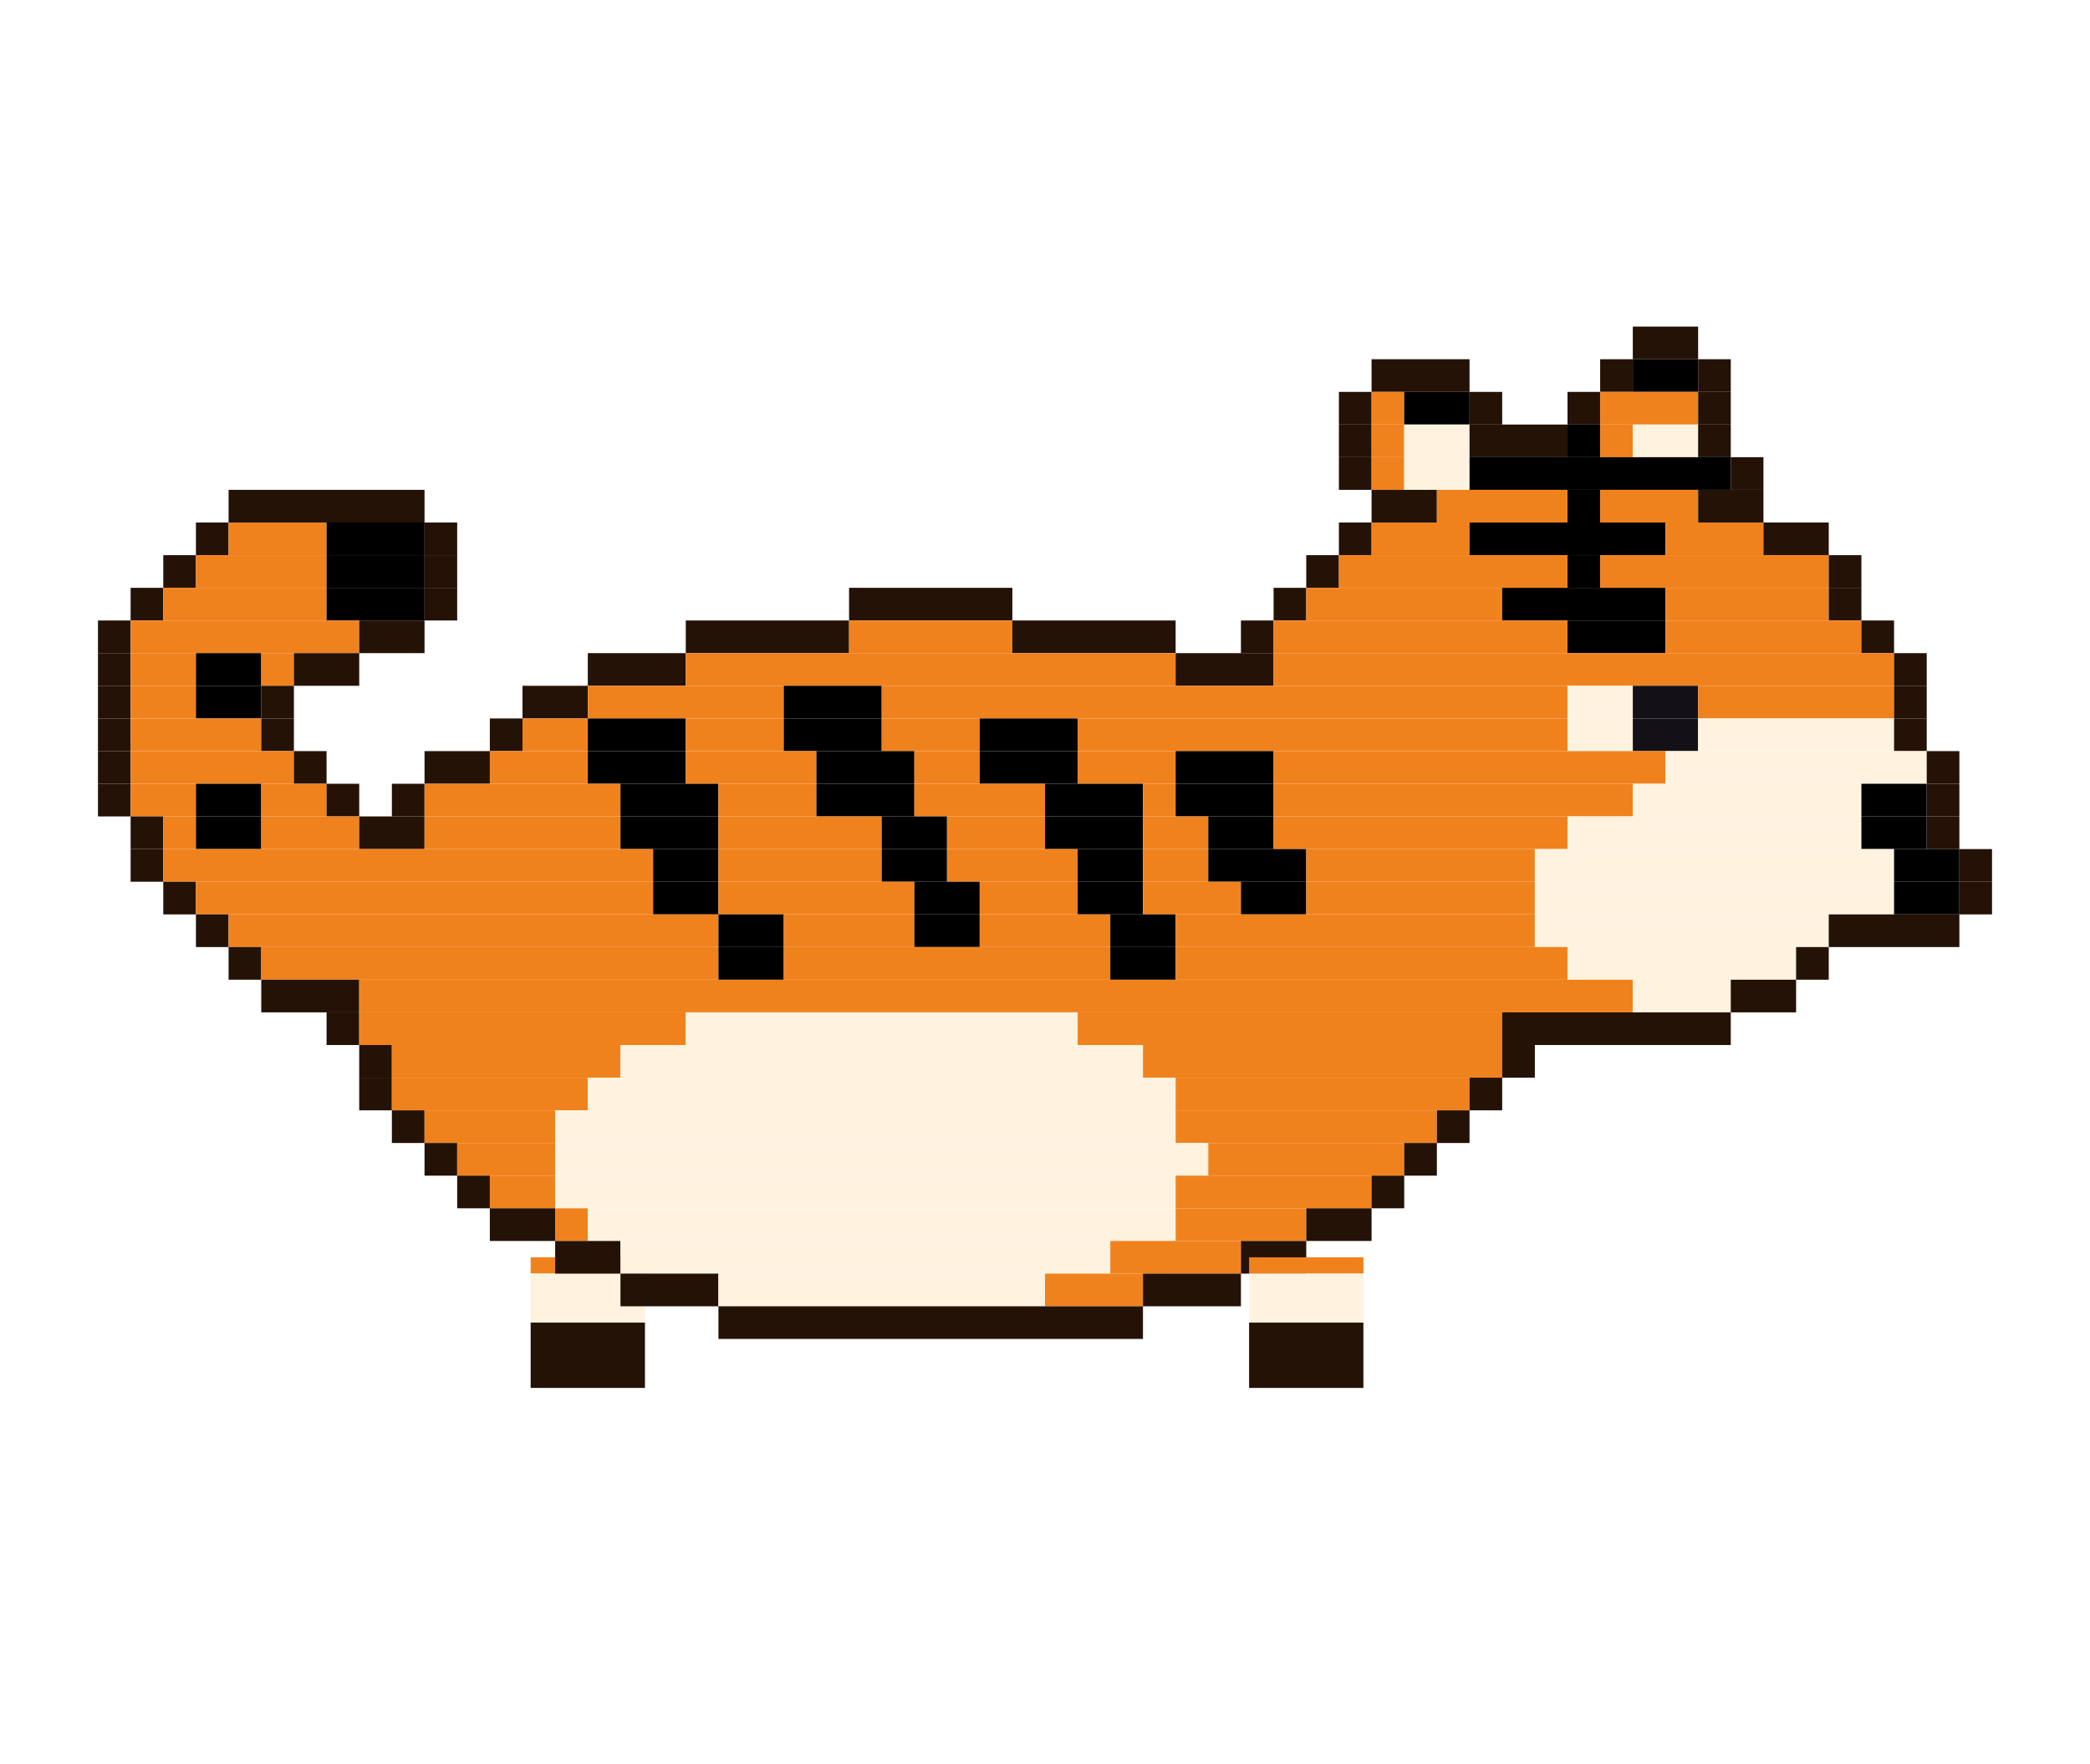
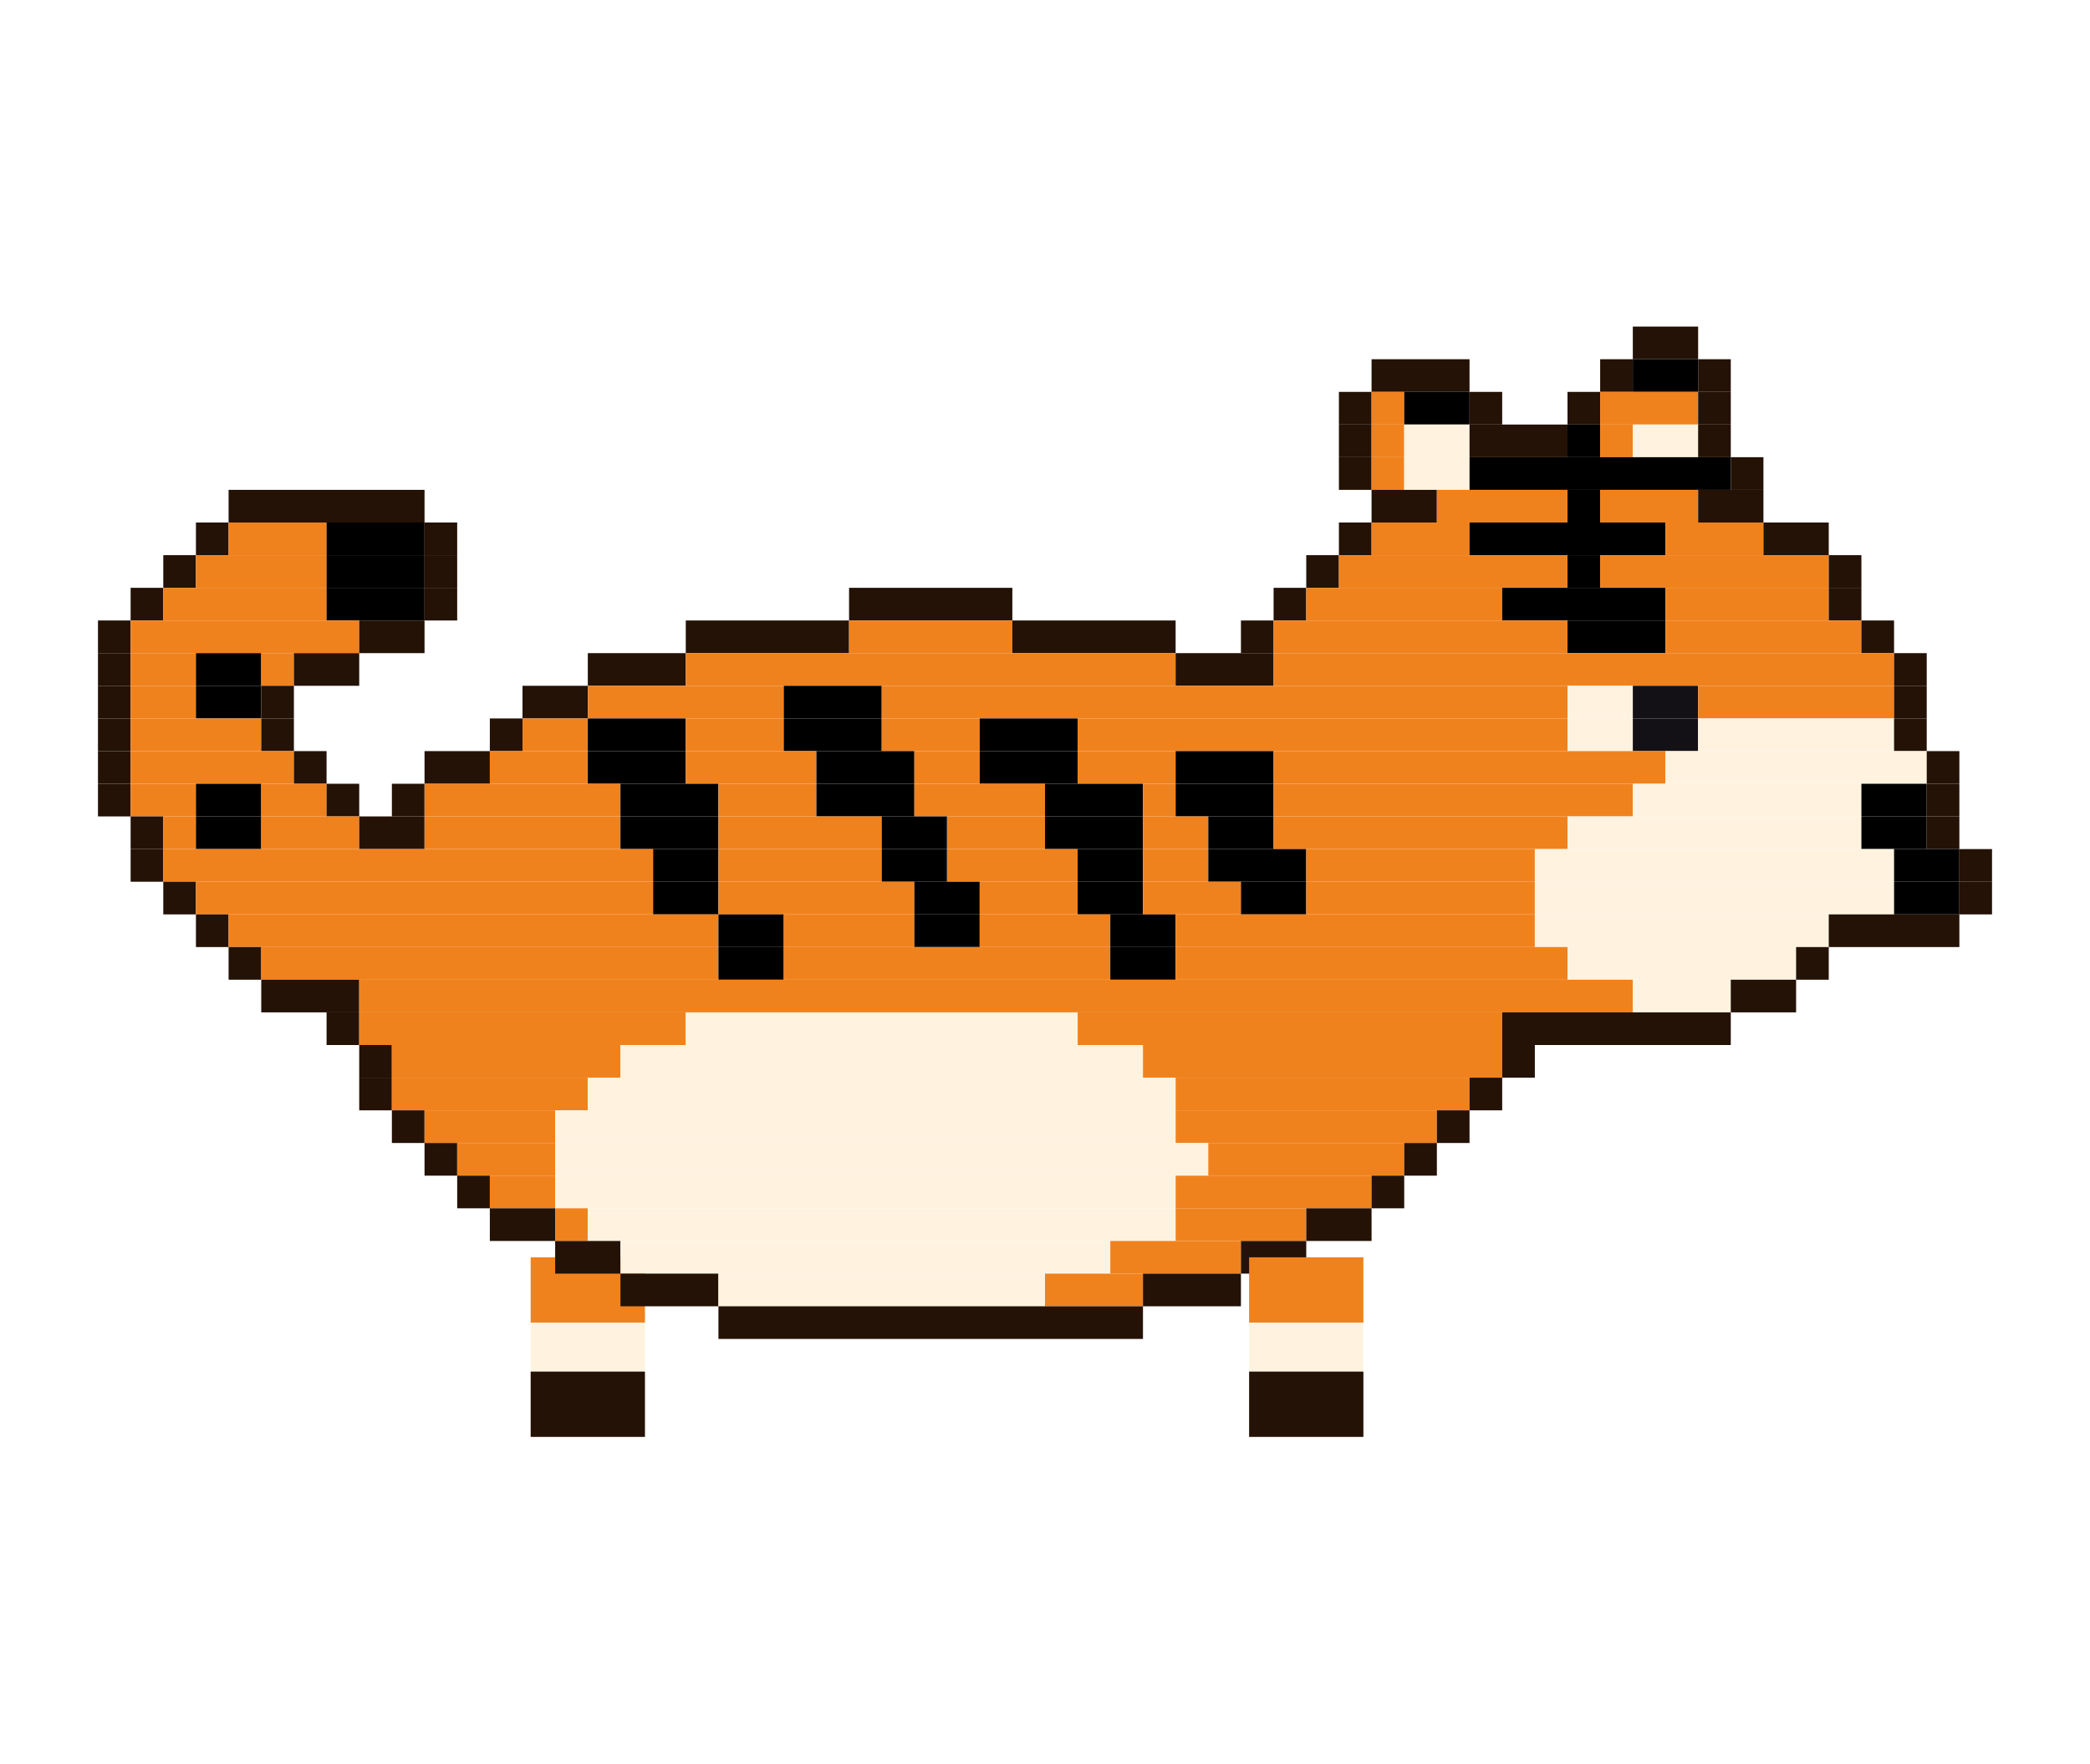
<svg xmlns="http://www.w3.org/2000/svg" width="256" height="216" viewBox="0 0 256 216">
  <g transform="rotate(0 72 154)">
-     <rect x="65" y="154" width="14" height="2" fill="#f0821e" />
-     <rect x="65" y="156" width="14" height="6" fill="#fff3df" />
-     <rect x="65" y="162" width="14" height="8" fill="#241206" />
+     <rect x="65" y="154" width="14" height="8" fill="#f0821e" />
+     <rect x="65" y="162" width="14" height="6" fill="#fff3df" />
+     <rect x="65" y="168" width="14" height="8" fill="#241206" />
    <animateTransform attributeName="transform" type="rotate" calcMode="discrete" values="18.0 72 154;5.9 72 154;-5.9 72 154;-18.0 72 154;-5.9 72 154;5.9 72 154" keyTimes="0;0.167;0.333;0.5;0.667;0.833" dur="1.2s" repeatCount="indefinite" />
  </g>
  <rect x="200" y="40" width="8" height="4" fill="#241206" />
  <rect x="168" y="44" width="12" height="4" fill="#241206" />
  <rect x="196" y="44" width="4" height="4" fill="#241206" />
  <rect x="200" y="44" width="8" height="4" fill="#000000" />
  <rect x="208" y="44" width="4" height="4" fill="#241206" />
  <rect x="164" y="48" width="4" height="4" fill="#241206" />
  <rect x="168" y="48" width="4" height="4" fill="#f0821e" />
  <rect x="172" y="48" width="8" height="4" fill="#000000" />
  <rect x="180" y="48" width="4" height="4" fill="#241206" />
  <rect x="192" y="48" width="4" height="4" fill="#241206" />
  <rect x="196" y="48" width="12" height="4" fill="#f0821e" />
  <rect x="208" y="48" width="4" height="4" fill="#241206" />
  <rect x="164" y="52" width="4" height="4" fill="#241206" />
  <rect x="168" y="52" width="4" height="4" fill="#f0821e" />
  <rect x="172" y="52" width="8" height="4" fill="#fff3df" />
  <rect x="180" y="52" width="12" height="4" fill="#241206" />
  <rect x="192" y="52" width="4" height="4" fill="#000000" />
  <rect x="196" y="52" width="4" height="4" fill="#f0821e" />
  <rect x="200" y="52" width="8" height="4" fill="#fff3df" />
  <rect x="208" y="52" width="4" height="4" fill="#241206" />
  <rect x="164" y="56" width="4" height="4" fill="#241206" />
  <rect x="168" y="56" width="4" height="4" fill="#f0821e" />
  <rect x="172" y="56" width="8" height="4" fill="#fff3df" />
  <rect x="180" y="56" width="32" height="4" fill="#000000" />
  <rect x="212" y="56" width="4" height="4" fill="#241206" />
  <rect x="28" y="60" width="24" height="4" fill="#241206" />
  <rect x="168" y="60" width="8" height="4" fill="#241206" />
  <rect x="176" y="60" width="16" height="4" fill="#f0821e" />
  <rect x="192" y="60" width="4" height="4" fill="#000000" />
  <rect x="196" y="60" width="12" height="4" fill="#f0821e" />
  <rect x="208" y="60" width="8" height="4" fill="#241206" />
  <rect x="24" y="64" width="4" height="4" fill="#241206" />
  <rect x="28" y="64" width="12" height="4" fill="#f0821e" />
  <rect x="40" y="64" width="12" height="4" fill="#000000" />
  <rect x="52" y="64" width="4" height="4" fill="#241206" />
  <rect x="164" y="64" width="4" height="4" fill="#241206" />
  <rect x="168" y="64" width="12" height="4" fill="#f0821e" />
  <rect x="180" y="64" width="24" height="4" fill="#000000" />
  <rect x="204" y="64" width="12" height="4" fill="#f0821e" />
  <rect x="216" y="64" width="8" height="4" fill="#241206" />
  <rect x="20" y="68" width="4" height="4" fill="#241206" />
  <rect x="24" y="68" width="16" height="4" fill="#f0821e" />
  <rect x="40" y="68" width="12" height="4" fill="#000000" />
  <rect x="52" y="68" width="4" height="4" fill="#241206" />
  <rect x="160" y="68" width="4" height="4" fill="#241206" />
  <rect x="164" y="68" width="28" height="4" fill="#f0821e" />
  <rect x="192" y="68" width="4" height="4" fill="#000000" />
  <rect x="196" y="68" width="28" height="4" fill="#f0821e" />
  <rect x="224" y="68" width="4" height="4" fill="#241206" />
  <rect x="16" y="72" width="4" height="4" fill="#241206" />
  <rect x="20" y="72" width="20" height="4" fill="#f0821e" />
  <rect x="40" y="72" width="12" height="4" fill="#000000" />
  <rect x="52" y="72" width="4" height="4" fill="#241206" />
  <rect x="104" y="72" width="20" height="4" fill="#241206" />
  <rect x="156" y="72" width="4" height="4" fill="#241206" />
  <rect x="160" y="72" width="24" height="4" fill="#f0821e" />
  <rect x="184" y="72" width="20" height="4" fill="#000000" />
  <rect x="204" y="72" width="20" height="4" fill="#f0821e" />
  <rect x="224" y="72" width="4" height="4" fill="#241206" />
  <rect x="12" y="76" width="4" height="4" fill="#241206" />
  <rect x="16" y="76" width="28" height="4" fill="#f0821e" />
  <rect x="44" y="76" width="8" height="4" fill="#241206" />
  <rect x="84" y="76" width="20" height="4" fill="#241206" />
  <rect x="104" y="76" width="20" height="4" fill="#f0821e" />
  <rect x="124" y="76" width="20" height="4" fill="#241206" />
  <rect x="152" y="76" width="4" height="4" fill="#241206" />
  <rect x="156" y="76" width="36" height="4" fill="#f0821e" />
  <rect x="192" y="76" width="12" height="4" fill="#000000" />
  <rect x="204" y="76" width="24" height="4" fill="#f0821e" />
  <rect x="228" y="76" width="4" height="4" fill="#241206" />
  <rect x="12" y="80" width="4" height="4" fill="#241206" />
  <rect x="16" y="80" width="8" height="4" fill="#f0821e" />
  <rect x="24" y="80" width="8" height="4" fill="#000000" />
  <rect x="32" y="80" width="4" height="4" fill="#f0821e" />
  <rect x="36" y="80" width="8" height="4" fill="#241206" />
  <rect x="72" y="80" width="12" height="4" fill="#241206" />
  <rect x="84" y="80" width="60" height="4" fill="#f0821e" />
  <rect x="144" y="80" width="12" height="4" fill="#241206" />
  <rect x="156" y="80" width="76" height="4" fill="#f0821e" />
  <rect x="232" y="80" width="4" height="4" fill="#241206" />
  <rect x="12" y="84" width="4" height="4" fill="#241206" />
  <rect x="16" y="84" width="8" height="4" fill="#f0821e" />
  <rect x="24" y="84" width="8" height="4" fill="#000000" />
  <rect x="32" y="84" width="4" height="4" fill="#241206" />
  <rect x="64" y="84" width="8" height="4" fill="#241206" />
  <rect x="72" y="84" width="24" height="4" fill="#f0821e" />
  <rect x="96" y="84" width="12" height="4" fill="#000000" />
  <rect x="108" y="84" width="84" height="4" fill="#f0821e" />
  <rect x="192" y="84" width="8" height="4" fill="#fff3df" />
  <rect x="200" y="84" width="8" height="4" fill="#141116" />
  <rect x="208" y="84" width="24" height="4" fill="#f0821e" />
  <rect x="232" y="84" width="4" height="4" fill="#241206" />
  <rect x="12" y="88" width="4" height="4" fill="#241206" />
  <rect x="16" y="88" width="16" height="4" fill="#f0821e" />
  <rect x="32" y="88" width="4" height="4" fill="#241206" />
  <rect x="60" y="88" width="4" height="4" fill="#241206" />
  <rect x="64" y="88" width="8" height="4" fill="#f0821e" />
  <rect x="72" y="88" width="12" height="4" fill="#000000" />
  <rect x="84" y="88" width="12" height="4" fill="#f0821e" />
  <rect x="96" y="88" width="12" height="4" fill="#000000" />
  <rect x="108" y="88" width="12" height="4" fill="#f0821e" />
  <rect x="120" y="88" width="12" height="4" fill="#000000" />
  <rect x="132" y="88" width="60" height="4" fill="#f0821e" />
  <rect x="192" y="88" width="8" height="4" fill="#fff3df" />
  <rect x="200" y="88" width="8" height="4" fill="#141116" />
  <rect x="208" y="88" width="24" height="4" fill="#fff3df" />
  <rect x="232" y="88" width="4" height="4" fill="#241206" />
  <rect x="12" y="92" width="4" height="4" fill="#241206" />
  <rect x="16" y="92" width="20" height="4" fill="#f0821e" />
  <rect x="36" y="92" width="4" height="4" fill="#241206" />
  <rect x="52" y="92" width="8" height="4" fill="#241206" />
  <rect x="60" y="92" width="12" height="4" fill="#f0821e" />
  <rect x="72" y="92" width="12" height="4" fill="#000000" />
  <rect x="84" y="92" width="16" height="4" fill="#f0821e" />
  <rect x="100" y="92" width="12" height="4" fill="#000000" />
  <rect x="112" y="92" width="8" height="4" fill="#f0821e" />
  <rect x="120" y="92" width="12" height="4" fill="#000000" />
  <rect x="132" y="92" width="12" height="4" fill="#f0821e" />
  <rect x="144" y="92" width="12" height="4" fill="#000000" />
  <rect x="156" y="92" width="48" height="4" fill="#f0821e" />
  <rect x="204" y="92" width="32" height="4" fill="#fff3df" />
  <rect x="236" y="92" width="4" height="4" fill="#241206" />
  <rect x="12" y="96" width="4" height="4" fill="#241206" />
  <rect x="16" y="96" width="8" height="4" fill="#f0821e" />
  <rect x="24" y="96" width="8" height="4" fill="#000000" />
  <rect x="32" y="96" width="8" height="4" fill="#f0821e" />
  <rect x="40" y="96" width="4" height="4" fill="#241206" />
  <rect x="48" y="96" width="4" height="4" fill="#241206" />
  <rect x="52" y="96" width="24" height="4" fill="#f0821e" />
  <rect x="76" y="96" width="12" height="4" fill="#000000" />
  <rect x="88" y="96" width="12" height="4" fill="#f0821e" />
  <rect x="100" y="96" width="12" height="4" fill="#000000" />
  <rect x="112" y="96" width="16" height="4" fill="#f0821e" />
  <rect x="128" y="96" width="12" height="4" fill="#000000" />
  <rect x="140" y="96" width="4" height="4" fill="#f0821e" />
  <rect x="144" y="96" width="12" height="4" fill="#000000" />
  <rect x="156" y="96" width="44" height="4" fill="#f0821e" />
  <rect x="200" y="96" width="28" height="4" fill="#fff3df" />
  <rect x="228" y="96" width="8" height="4" fill="#000000" />
  <rect x="236" y="96" width="4" height="4" fill="#241206" />
  <rect x="16" y="100" width="4" height="4" fill="#241206" />
  <rect x="20" y="100" width="4" height="4" fill="#f0821e" />
  <rect x="24" y="100" width="8" height="4" fill="#000000" />
  <rect x="32" y="100" width="12" height="4" fill="#f0821e" />
  <rect x="44" y="100" width="8" height="4" fill="#241206" />
  <rect x="52" y="100" width="24" height="4" fill="#f0821e" />
  <rect x="76" y="100" width="12" height="4" fill="#000000" />
  <rect x="88" y="100" width="20" height="4" fill="#f0821e" />
  <rect x="108" y="100" width="8" height="4" fill="#000000" />
  <rect x="116" y="100" width="12" height="4" fill="#f0821e" />
  <rect x="128" y="100" width="12" height="4" fill="#000000" />
  <rect x="140" y="100" width="8" height="4" fill="#f0821e" />
  <rect x="148" y="100" width="8" height="4" fill="#000000" />
  <rect x="156" y="100" width="36" height="4" fill="#f0821e" />
  <rect x="192" y="100" width="36" height="4" fill="#fff3df" />
  <rect x="228" y="100" width="8" height="4" fill="#000000" />
  <rect x="236" y="100" width="4" height="4" fill="#241206" />
  <rect x="16" y="104" width="4" height="4" fill="#241206" />
  <rect x="20" y="104" width="60" height="4" fill="#f0821e" />
  <rect x="80" y="104" width="8" height="4" fill="#000000" />
  <rect x="88" y="104" width="20" height="4" fill="#f0821e" />
  <rect x="108" y="104" width="8" height="4" fill="#000000" />
  <rect x="116" y="104" width="16" height="4" fill="#f0821e" />
  <rect x="132" y="104" width="8" height="4" fill="#000000" />
  <rect x="140" y="104" width="8" height="4" fill="#f0821e" />
  <rect x="148" y="104" width="12" height="4" fill="#000000" />
  <rect x="160" y="104" width="28" height="4" fill="#f0821e" />
  <rect x="188" y="104" width="44" height="4" fill="#fff3df" />
  <rect x="232" y="104" width="8" height="4" fill="#000000" />
  <rect x="240" y="104" width="4" height="4" fill="#241206" />
  <rect x="20" y="108" width="4" height="4" fill="#241206" />
  <rect x="24" y="108" width="56" height="4" fill="#f0821e" />
  <rect x="80" y="108" width="8" height="4" fill="#000000" />
  <rect x="88" y="108" width="24" height="4" fill="#f0821e" />
  <rect x="112" y="108" width="8" height="4" fill="#000000" />
  <rect x="120" y="108" width="12" height="4" fill="#f0821e" />
  <rect x="132" y="108" width="8" height="4" fill="#000000" />
  <rect x="140" y="108" width="12" height="4" fill="#f0821e" />
  <rect x="152" y="108" width="8" height="4" fill="#000000" />
  <rect x="160" y="108" width="28" height="4" fill="#f0821e" />
  <rect x="188" y="108" width="44" height="4" fill="#fff3df" />
  <rect x="232" y="108" width="8" height="4" fill="#000000" />
  <rect x="240" y="108" width="4" height="4" fill="#241206" />
  <rect x="24" y="112" width="4" height="4" fill="#241206" />
  <rect x="28" y="112" width="60" height="4" fill="#f0821e" />
  <rect x="88" y="112" width="8" height="4" fill="#000000" />
  <rect x="96" y="112" width="16" height="4" fill="#f0821e" />
  <rect x="112" y="112" width="8" height="4" fill="#000000" />
  <rect x="120" y="112" width="16" height="4" fill="#f0821e" />
  <rect x="136" y="112" width="8" height="4" fill="#000000" />
  <rect x="144" y="112" width="44" height="4" fill="#f0821e" />
  <rect x="188" y="112" width="36" height="4" fill="#fff3df" />
  <rect x="224" y="112" width="16" height="4" fill="#241206" />
  <rect x="28" y="116" width="4" height="4" fill="#241206" />
  <rect x="32" y="116" width="56" height="4" fill="#f0821e" />
  <rect x="88" y="116" width="8" height="4" fill="#000000" />
  <rect x="96" y="116" width="40" height="4" fill="#f0821e" />
  <rect x="136" y="116" width="8" height="4" fill="#000000" />
  <rect x="144" y="116" width="48" height="4" fill="#f0821e" />
  <rect x="192" y="116" width="28" height="4" fill="#fff3df" />
  <rect x="220" y="116" width="4" height="4" fill="#241206" />
  <rect x="32" y="120" width="12" height="4" fill="#241206" />
  <rect x="44" y="120" width="156" height="4" fill="#f0821e" />
  <rect x="200" y="120" width="12" height="4" fill="#fff3df" />
  <rect x="212" y="120" width="8" height="4" fill="#241206" />
  <rect x="40" y="124" width="4" height="4" fill="#241206" />
  <rect x="44" y="124" width="40" height="4" fill="#f0821e" />
  <rect x="84" y="124" width="48" height="4" fill="#fff3df" />
  <rect x="132" y="124" width="52" height="4" fill="#f0821e" />
  <rect x="184" y="124" width="28" height="4" fill="#241206" />
  <rect x="44" y="128" width="4" height="4" fill="#241206" />
  <rect x="48" y="128" width="28" height="4" fill="#f0821e" />
  <rect x="76" y="128" width="64" height="4" fill="#fff3df" />
  <rect x="140" y="128" width="44" height="4" fill="#f0821e" />
  <rect x="184" y="128" width="4" height="4" fill="#241206" />
  <rect x="44" y="132" width="4" height="4" fill="#241206" />
  <rect x="48" y="132" width="24" height="4" fill="#f0821e" />
  <rect x="72" y="132" width="72" height="4" fill="#fff3df" />
  <rect x="144" y="132" width="36" height="4" fill="#f0821e" />
  <rect x="180" y="132" width="4" height="4" fill="#241206" />
  <rect x="48" y="136" width="4" height="4" fill="#241206" />
  <rect x="52" y="136" width="16" height="4" fill="#f0821e" />
  <rect x="68" y="136" width="76" height="4" fill="#fff3df" />
  <rect x="144" y="136" width="32" height="4" fill="#f0821e" />
  <rect x="176" y="136" width="4" height="4" fill="#241206" />
  <rect x="52" y="140" width="4" height="4" fill="#241206" />
  <rect x="56" y="140" width="12" height="4" fill="#f0821e" />
  <rect x="68" y="140" width="80" height="4" fill="#fff3df" />
  <rect x="148" y="140" width="24" height="4" fill="#f0821e" />
  <rect x="172" y="140" width="4" height="4" fill="#241206" />
  <rect x="56" y="144" width="4" height="4" fill="#241206" />
  <rect x="60" y="144" width="8" height="4" fill="#f0821e" />
  <rect x="68" y="144" width="76" height="4" fill="#fff3df" />
  <rect x="144" y="144" width="24" height="4" fill="#f0821e" />
  <rect x="168" y="144" width="4" height="4" fill="#241206" />
  <rect x="60" y="148" width="8" height="4" fill="#241206" />
  <rect x="68" y="148" width="4" height="4" fill="#f0821e" />
  <rect x="72" y="148" width="72" height="4" fill="#fff3df" />
  <rect x="144" y="148" width="16" height="4" fill="#f0821e" />
  <rect x="160" y="148" width="8" height="4" fill="#241206" />
  <rect x="68" y="152" width="8" height="4" fill="#241206" />
  <rect x="76" y="152" width="60" height="4" fill="#fff3df" />
  <rect x="136" y="152" width="16" height="4" fill="#f0821e" />
  <rect x="152" y="152" width="8" height="4" fill="#241206" />
  <rect x="76" y="156" width="12" height="4" fill="#241206" />
  <rect x="88" y="156" width="40" height="4" fill="#fff3df" />
  <rect x="128" y="156" width="12" height="4" fill="#f0821e" />
  <rect x="140" y="156" width="12" height="4" fill="#241206" />
  <rect x="88" y="160" width="52" height="4" fill="#241206" />
  <g transform="rotate(0 160 154)">
-     <rect x="153" y="154" width="14" height="2" fill="#f0821e" />
-     <rect x="153" y="156" width="14" height="6" fill="#fff3df" />
-     <rect x="153" y="162" width="14" height="8" fill="#241206" />
+     <rect x="153" y="154" width="14" height="8" fill="#f0821e" />
+     <rect x="153" y="162" width="14" height="6" fill="#fff3df" />
+     <rect x="153" y="168" width="14" height="8" fill="#241206" />
    <animateTransform attributeName="transform" type="rotate" calcMode="discrete" values="-18.0 160 154;-5.9 160 154;5.9 160 154;18.0 160 154;5.9 160 154;-5.9 160 154" keyTimes="0;0.167;0.333;0.5;0.667;0.833" dur="1.2s" repeatCount="indefinite" />
  </g>
</svg>
